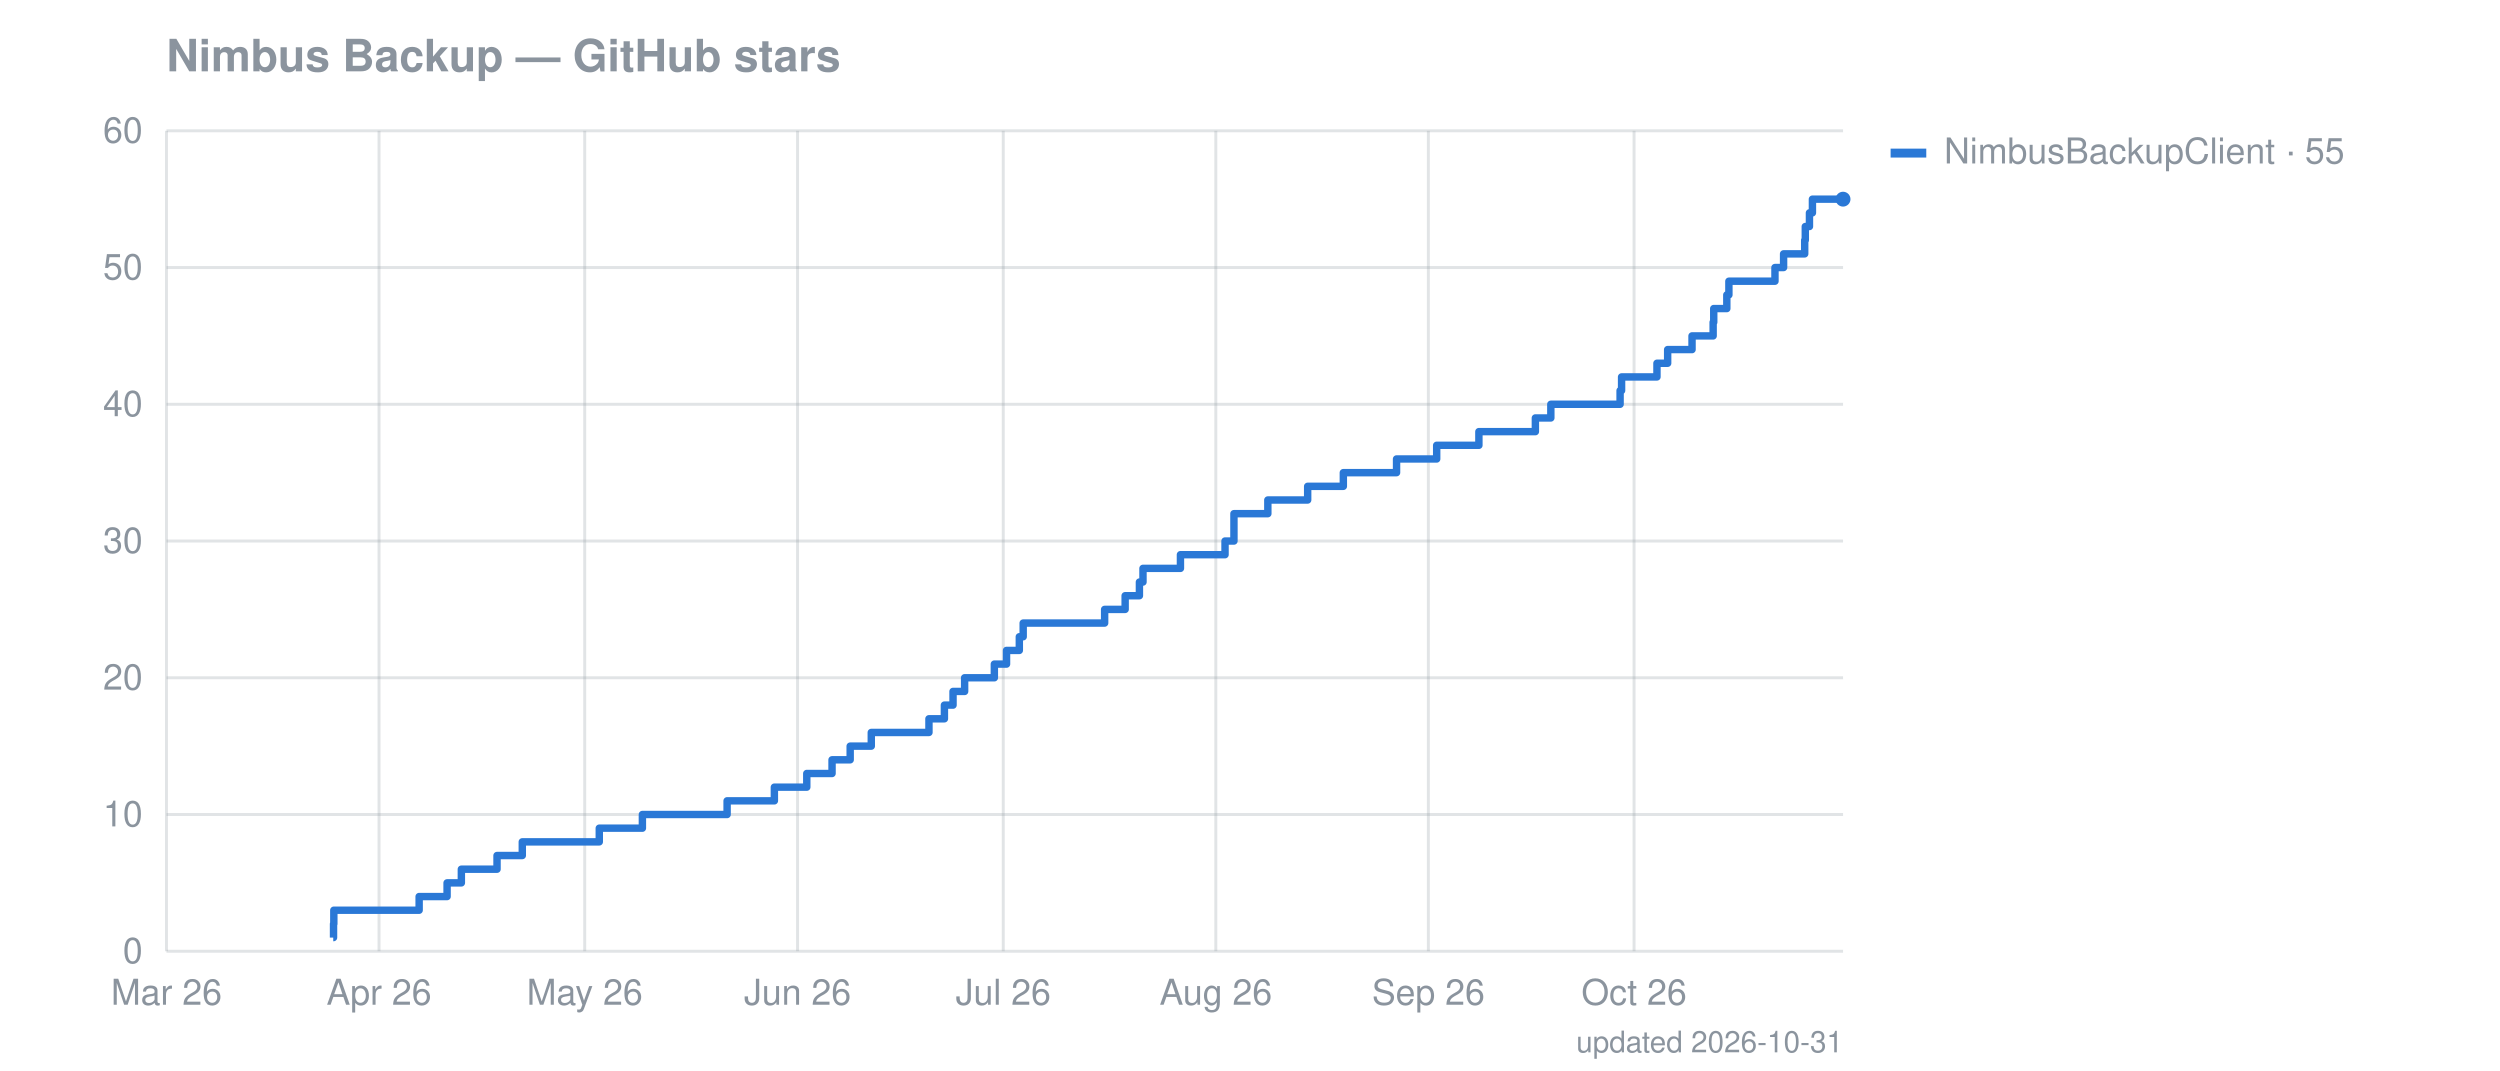
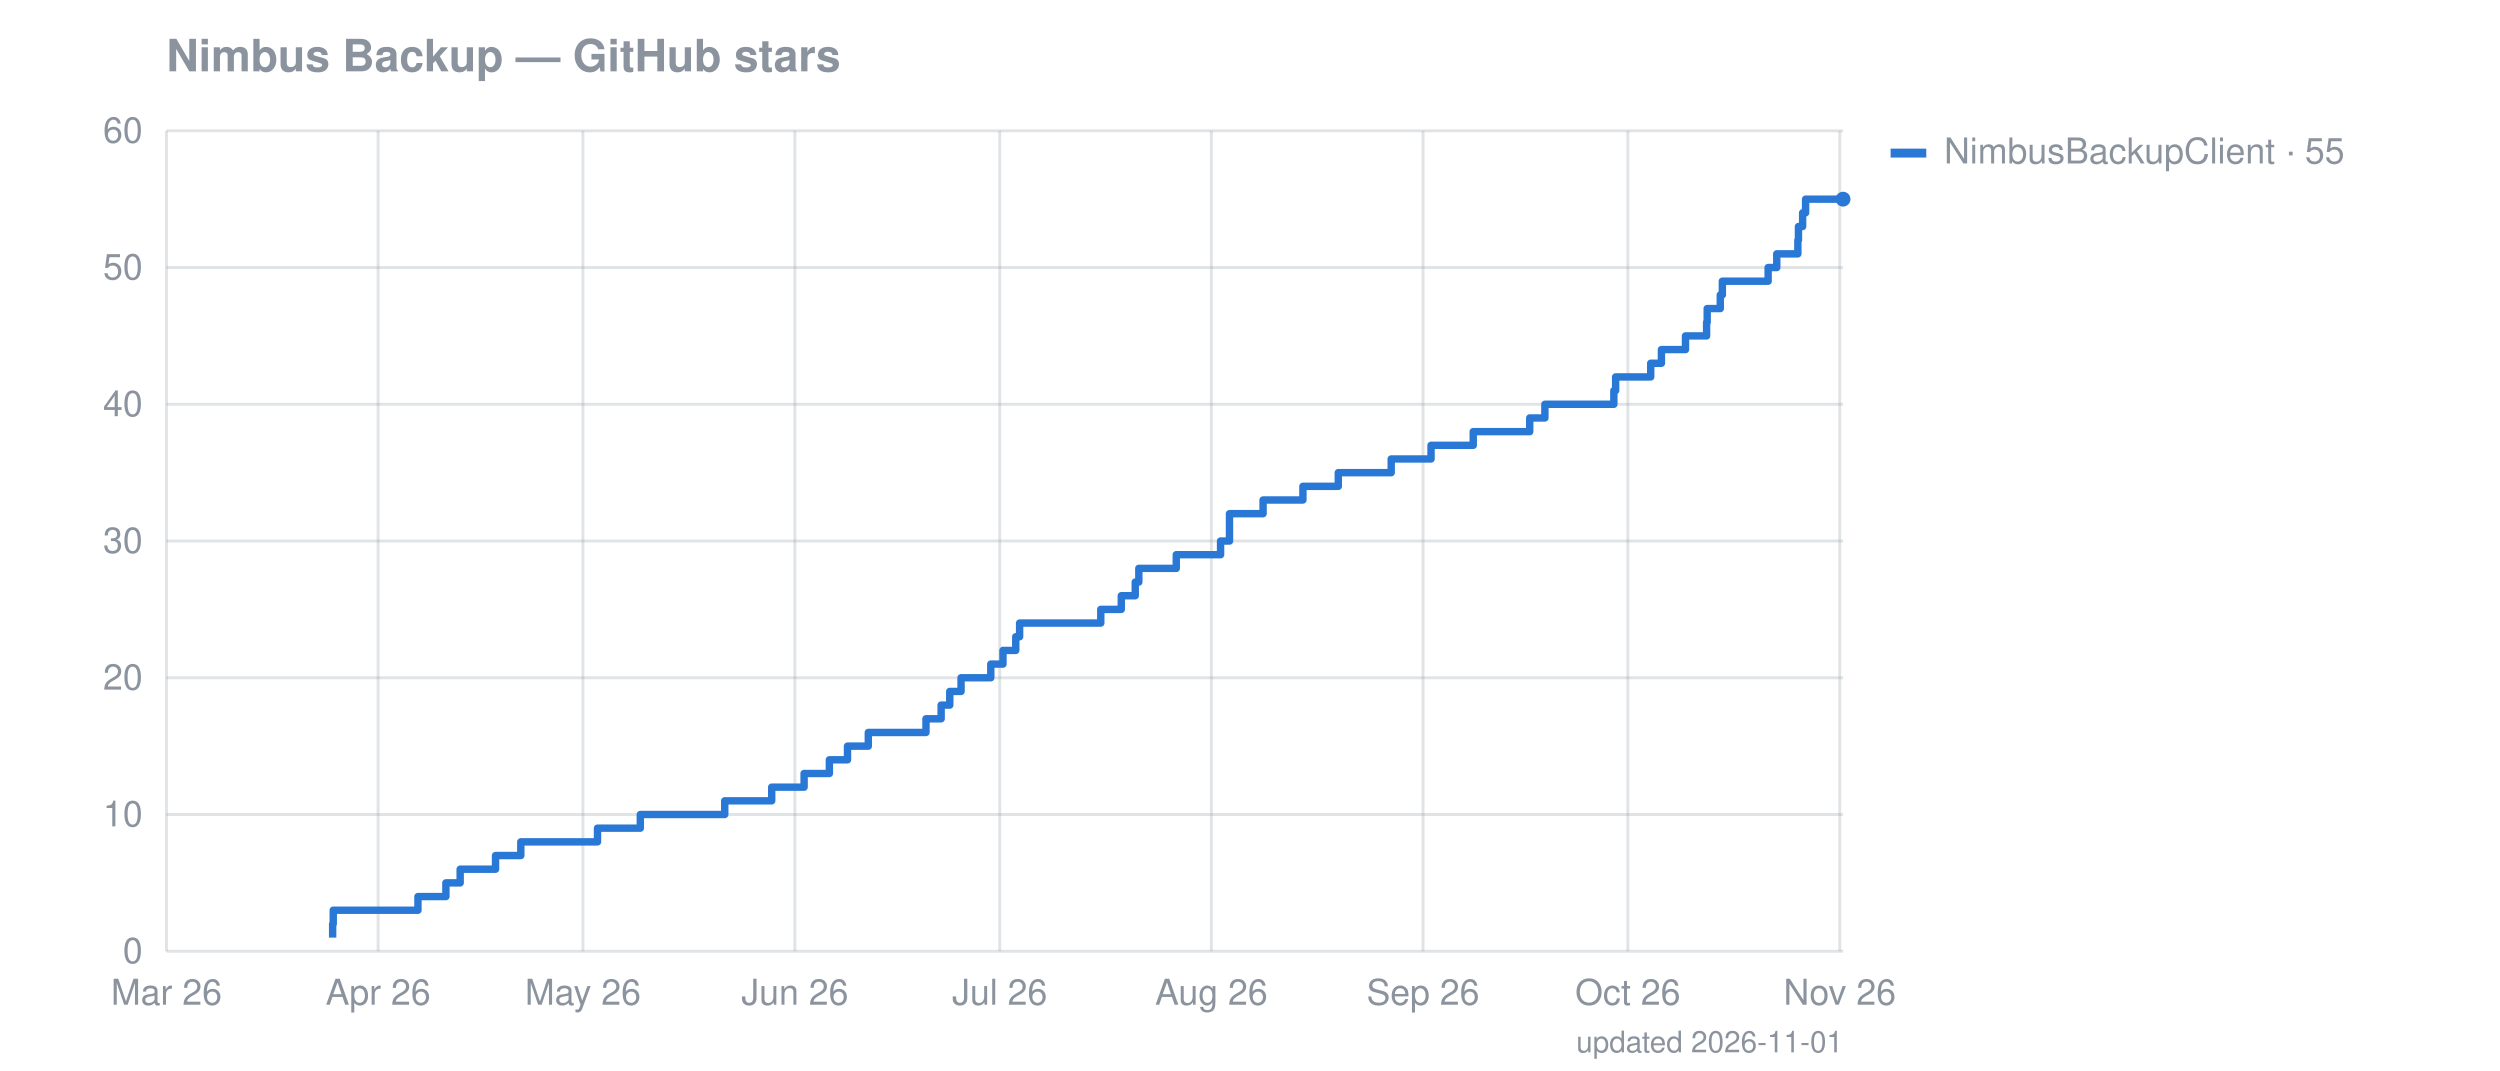
<svg xmlns="http://www.w3.org/2000/svg" width="841" height="360" viewBox="0 0 841 360" font-family="-apple-system,Segoe UI,Helvetica,Arial,sans-serif" font-size="12">
  <text fill="#8b949e" x="56" y="24" font-size="15" font-weight="600">Nimbus Backup — GitHub stars</text>
  <line stroke="#8b949e" stroke-opacity="0.25" x1="56" x2="620" y1="320.0" y2="320.0" />
  <text fill="#8b949e" x="48" y="324.0" text-anchor="end">0</text>
  <line stroke="#8b949e" stroke-opacity="0.25" x1="56" x2="620" y1="274.0" y2="274.0" />
  <text fill="#8b949e" x="48" y="278.0" text-anchor="end">10</text>
  <line stroke="#8b949e" stroke-opacity="0.25" x1="56" x2="620" y1="228.0" y2="228.0" />
  <text fill="#8b949e" x="48" y="232.0" text-anchor="end">20</text>
  <line stroke="#8b949e" stroke-opacity="0.25" x1="56" x2="620" y1="182.0" y2="182.0" />
  <text fill="#8b949e" x="48" y="186.0" text-anchor="end">30</text>
  <line stroke="#8b949e" stroke-opacity="0.25" x1="56" x2="620" y1="136.0" y2="136.0" />
  <text fill="#8b949e" x="48" y="140.0" text-anchor="end">40</text>
  <line stroke="#8b949e" stroke-opacity="0.25" x1="56" x2="620" y1="90.0" y2="90.0" />
  <text fill="#8b949e" x="48" y="94.0" text-anchor="end">50</text>
  <line stroke="#8b949e" stroke-opacity="0.25" x1="56" x2="620" y1="44.0" y2="44.0" />
  <text fill="#8b949e" x="48" y="48.0" text-anchor="end">60</text>
  <line stroke="#8b949e" stroke-opacity="0.25" x1="56.0" x2="56.0" y1="44" y2="320" />
  <text fill="#8b949e" x="56.0" y="338" text-anchor="middle">Mar 26</text>
-   <line stroke="#8b949e" stroke-opacity="0.25" x1="127.5" x2="127.5" y1="44" y2="320" />
-   <text fill="#8b949e" x="127.5" y="338" text-anchor="middle">Apr 26</text>
-   <line stroke="#8b949e" stroke-opacity="0.25" x1="196.7" x2="196.7" y1="44" y2="320" />
-   <text fill="#8b949e" x="196.7" y="338" text-anchor="middle">May 26</text>
-   <line stroke="#8b949e" stroke-opacity="0.25" x1="268.3" x2="268.3" y1="44" y2="320" />
-   <text fill="#8b949e" x="268.3" y="338" text-anchor="middle">Jun 26</text>
-   <line stroke="#8b949e" stroke-opacity="0.25" x1="337.5" x2="337.5" y1="44" y2="320" />
-   <text fill="#8b949e" x="337.5" y="338" text-anchor="middle">Jul 26</text>
-   <line stroke="#8b949e" stroke-opacity="0.25" x1="409.0" x2="409.0" y1="44" y2="320" />
-   <text fill="#8b949e" x="409.0" y="338" text-anchor="middle">Aug 26</text>
-   <line stroke="#8b949e" stroke-opacity="0.25" x1="480.5" x2="480.5" y1="44" y2="320" />
-   <text fill="#8b949e" x="480.5" y="338" text-anchor="middle">Sep 26</text>
-   <line stroke="#8b949e" stroke-opacity="0.25" x1="549.7" x2="549.7" y1="44" y2="320" />
-   <text fill="#8b949e" x="549.7" y="338" text-anchor="middle">Oct 26</text>
-   <path fill="none" stroke="#2a78d6" stroke-width="2.5" stroke-linejoin="round" d="M112.1,315.4 L112.2,315.4 L112.2,310.8 L112.3,310.8 L112.3,306.2 L141.0,306.2 L141.0,301.6 L150.4,301.6 L150.4,297.0 L155.2,297.0 L155.2,292.4 L167.2,292.4 L167.2,287.8 L175.7,287.8 L175.7,283.2 L201.6,283.2 L201.6,278.6 L216.1,278.6 L216.1,274.0 L244.6,274.0 L244.6,269.4 L260.5,269.4 L260.5,264.8 L271.4,264.8 L271.4,260.2 L279.9,260.2 L279.9,255.6 L286.0,255.6 L286.0,251.0 L293.1,251.0 L293.1,246.4 L312.5,246.4 L312.5,241.8 L317.7,241.8 L317.7,237.2 L320.6,237.2 L320.6,232.6 L324.5,232.6 L324.5,228.0 L334.5,228.0 L334.5,223.4 L338.6,223.4 L338.6,218.8 L342.9,218.8 L342.9,214.2 L344.2,214.2 L344.2,209.6 L371.6,209.6 L371.6,205.0 L378.5,205.0 L378.5,200.4 L383.3,200.4 L383.3,195.8 L384.5,195.8 L384.5,191.2 L397.1,191.2 L397.1,186.6 L412.1,186.6 L412.1,182.0 L415.1,182.0 L415.1,177.4 L415.1,177.4 L415.1,172.8 L426.5,172.8 L426.5,168.2 L439.9,168.2 L439.9,163.6 L451.9,163.6 L451.9,159.0 L469.8,159.0 L469.8,154.4 L483.3,154.4 L483.3,149.8 L497.5,149.8 L497.5,145.2 L516.5,145.2 L516.5,140.6 L521.7,140.6 L521.7,136.0 L545.0,136.0 L545.0,131.4 L545.5,131.4 L545.5,126.8 L557.4,126.8 L557.4,122.2 L561.0,122.2 L561.0,117.6 L569.2,117.6 L569.2,113.0 L576.3,113.0 L576.3,108.4 L576.5,108.4 L576.5,103.8 L580.9,103.8 L580.9,99.2 L581.6,99.2 L581.6,94.6 L597.1,94.6 L597.1,90.0 L600.0,90.0 L600.0,85.4 L607.1,85.4 L607.1,80.8 L607.3,80.8 L607.3,76.2 L608.7,76.2 L608.7,71.6 L609.7,71.6 L609.7,67.0 L620.0,67.0" />
+   <line stroke="#8b949e" stroke-opacity="0.25" x1="127.2" x2="127.2" y1="44" y2="320" />
+   <text fill="#8b949e" x="127.2" y="338" text-anchor="middle">Apr 26</text>
+   <line stroke="#8b949e" stroke-opacity="0.25" x1="196.1" x2="196.1" y1="44" y2="320" />
+   <text fill="#8b949e" x="196.1" y="338" text-anchor="middle">May 26</text>
+   <line stroke="#8b949e" stroke-opacity="0.25" x1="267.4" x2="267.4" y1="44" y2="320" />
+   <text fill="#8b949e" x="267.4" y="338" text-anchor="middle">Jun 26</text>
+   <line stroke="#8b949e" stroke-opacity="0.25" x1="336.3" x2="336.3" y1="44" y2="320" />
+   <text fill="#8b949e" x="336.3" y="338" text-anchor="middle">Jul 26</text>
+   <line stroke="#8b949e" stroke-opacity="0.25" x1="407.5" x2="407.5" y1="44" y2="320" />
+   <text fill="#8b949e" x="407.5" y="338" text-anchor="middle">Aug 26</text>
+   <line stroke="#8b949e" stroke-opacity="0.25" x1="478.7" x2="478.7" y1="44" y2="320" />
+   <text fill="#8b949e" x="478.7" y="338" text-anchor="middle">Sep 26</text>
+   <line stroke="#8b949e" stroke-opacity="0.25" x1="547.6" x2="547.6" y1="44" y2="320" />
+   <text fill="#8b949e" x="547.6" y="338" text-anchor="middle">Oct 26</text>
+   <line stroke="#8b949e" stroke-opacity="0.25" x1="618.9" x2="618.9" y1="44" y2="320" />
+   <text fill="#8b949e" x="618.9" y="338" text-anchor="middle">Nov 26</text>
+   <path fill="none" stroke="#2a78d6" stroke-width="2.5" stroke-linejoin="round" d="M111.9,315.4 L111.9,315.4 L111.9,310.8 L112.1,310.8 L112.1,306.2 L140.6,306.2 L140.6,301.6 L150.0,301.6 L150.0,297.0 L154.8,297.0 L154.8,292.4 L166.7,292.4 L166.7,287.8 L175.2,287.8 L175.2,283.2 L201.0,283.2 L201.0,278.6 L215.4,278.6 L215.4,274.0 L243.8,274.0 L243.8,269.4 L259.6,269.4 L259.6,264.8 L270.5,264.8 L270.5,260.2 L279.0,260.2 L279.0,255.6 L285.1,255.6 L285.1,251.0 L292.1,251.0 L292.1,246.4 L311.5,246.4 L311.5,241.8 L316.6,241.8 L316.6,237.2 L319.5,237.2 L319.5,232.6 L323.3,232.6 L323.3,228.0 L333.3,228.0 L333.3,223.4 L337.4,223.4 L337.4,218.8 L341.7,218.8 L341.7,214.2 L343.0,214.2 L343.0,209.6 L370.3,209.6 L370.3,205.0 L377.2,205.0 L377.2,200.4 L381.9,200.4 L381.9,195.8 L383.1,195.8 L383.1,191.2 L395.7,191.2 L395.7,186.6 L410.6,186.6 L410.6,182.0 L413.6,182.0 L413.6,177.4 L413.6,177.4 L413.6,172.8 L424.9,172.8 L424.9,168.2 L438.3,168.2 L438.3,163.6 L450.2,163.6 L450.2,159.0 L468.0,159.0 L468.0,154.4 L481.4,154.4 L481.4,149.8 L495.6,149.8 L495.6,145.2 L514.6,145.2 L514.6,140.6 L519.7,140.6 L519.7,136.0 L542.9,136.0 L542.9,131.4 L543.5,131.4 L543.5,126.8 L555.3,126.8 L555.3,122.2 L558.9,122.2 L558.9,117.6 L567.0,117.6 L567.0,113.0 L574.1,113.0 L574.1,108.4 L574.3,108.4 L574.3,103.8 L578.7,103.8 L578.7,99.2 L579.4,99.2 L579.4,94.6 L594.8,94.6 L594.8,90.0 L597.7,90.0 L597.7,85.4 L604.8,85.4 L604.8,80.8 L605.0,80.8 L605.0,76.2 L606.4,76.2 L606.4,71.6 L607.4,71.6 L607.4,67.0 L620.0,67.0" />
  <circle cx="620.0" cy="67.0" r="2.5" fill="#2a78d6" />
  <rect x="636" y="50" width="12" height="3" fill="#2a78d6" />
  <text fill="#8b949e" x="654" y="55">NimbusBackupClient · 55</text>
-   <text fill="#8b949e" x="620" y="354" text-anchor="end" font-size="10">updated 2026-10-31</text>
+   <text fill="#8b949e" x="620" y="354" text-anchor="end" font-size="10">updated 2026-11-01</text>
</svg>
